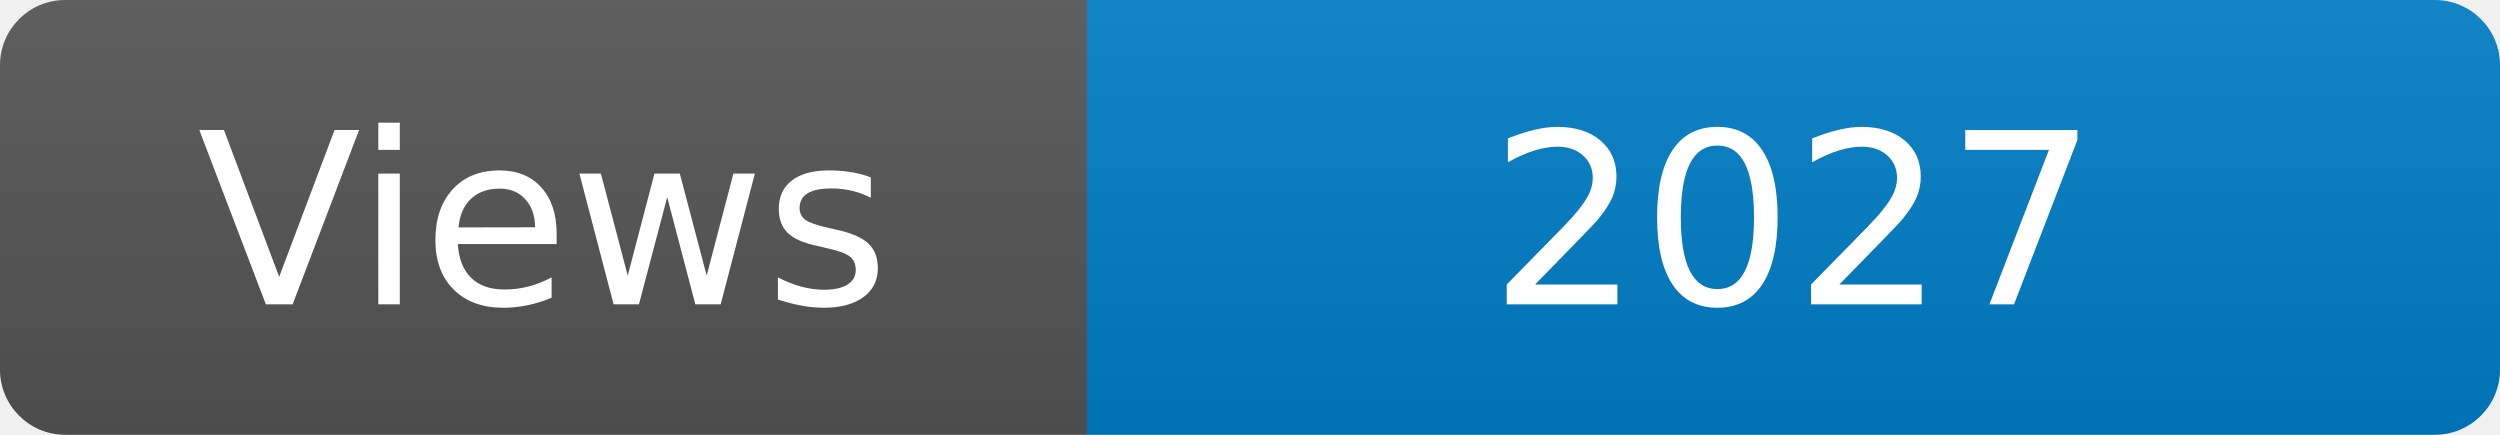
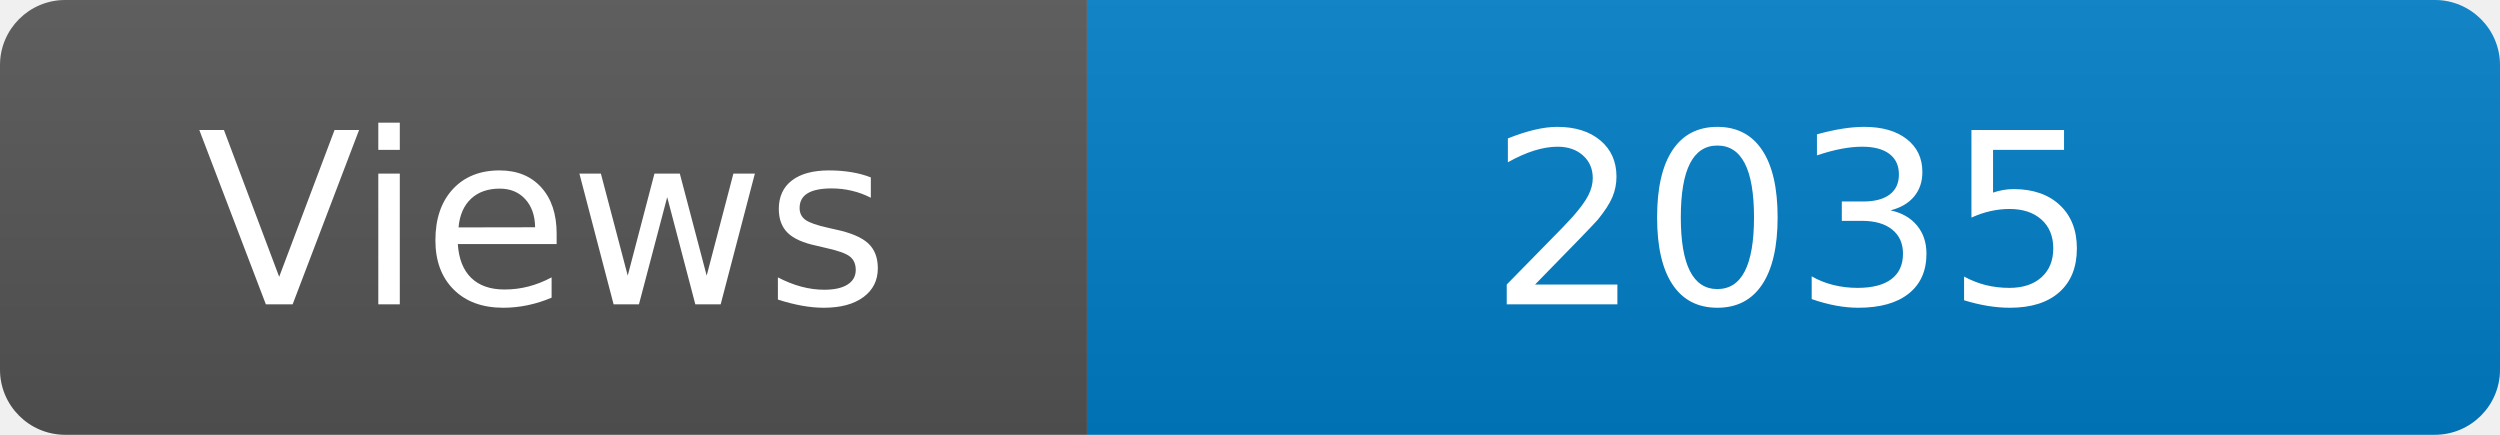
<svg xmlns="http://www.w3.org/2000/svg" width="115" height="20" role="img" aria-label="Maintained?: yes">
  <linearGradient id="s" x2="0" y2="100%">
    <stop offset="0" stop-color="#bbb" stop-opacity=".1" />
    <stop offset="1" stop-opacity=".1" />
  </linearGradient>
  <clipPath id="r">
    <rect width="115" height="20" rx="3" fill="#fff" />
  </clipPath>
  <g clip-path="url(#r)">
    <rect width="50" height="20" fill="#555" />
    <rect x="50" width="160" height="20" fill="#007ec6" />
    <rect width="115" height="20" fill="url(#s)" />
  </g>
  <g fill="#fff" text-anchor="middle" font-family="Verdana,Geneva,DejaVu Sans,sans-serif" font-size="110">
    <text x="250" y="140" transform="scale(.1)" fill="#fff">Views</text>
-     <text x="825" y="140" transform="scale(.1)" fill="#fff">2027</text>
+     <text x="825" y="140" transform="scale(.1)" fill="#fff">2035</text>
  </g>
</svg>
